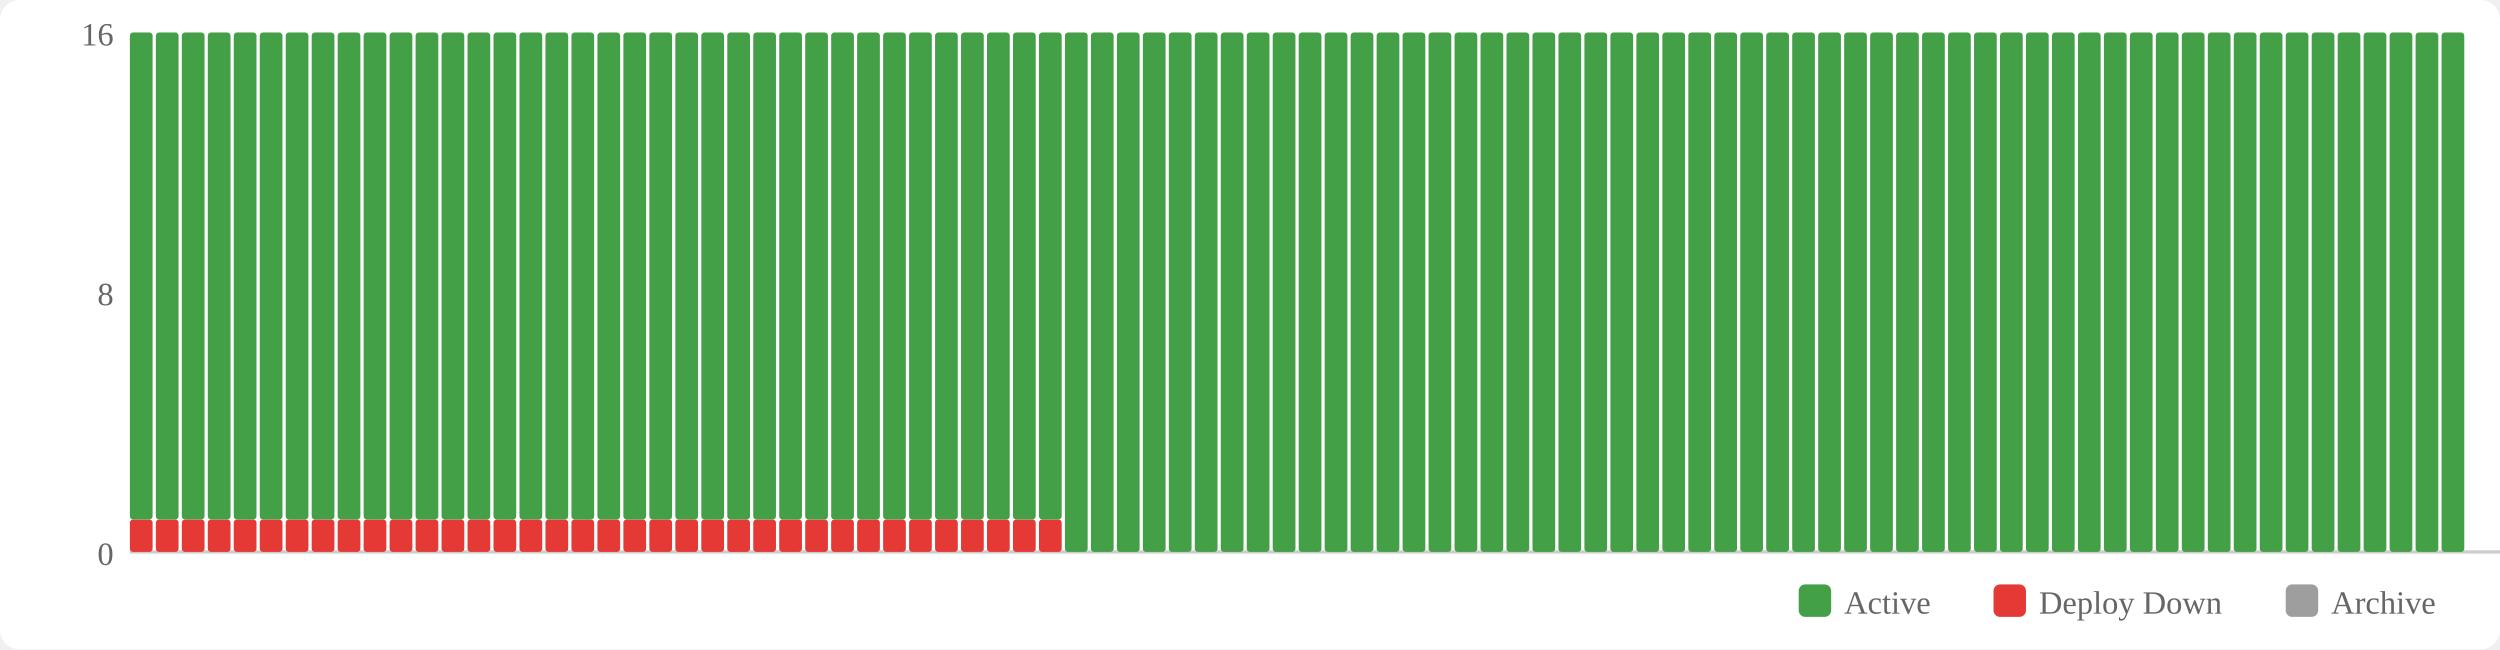
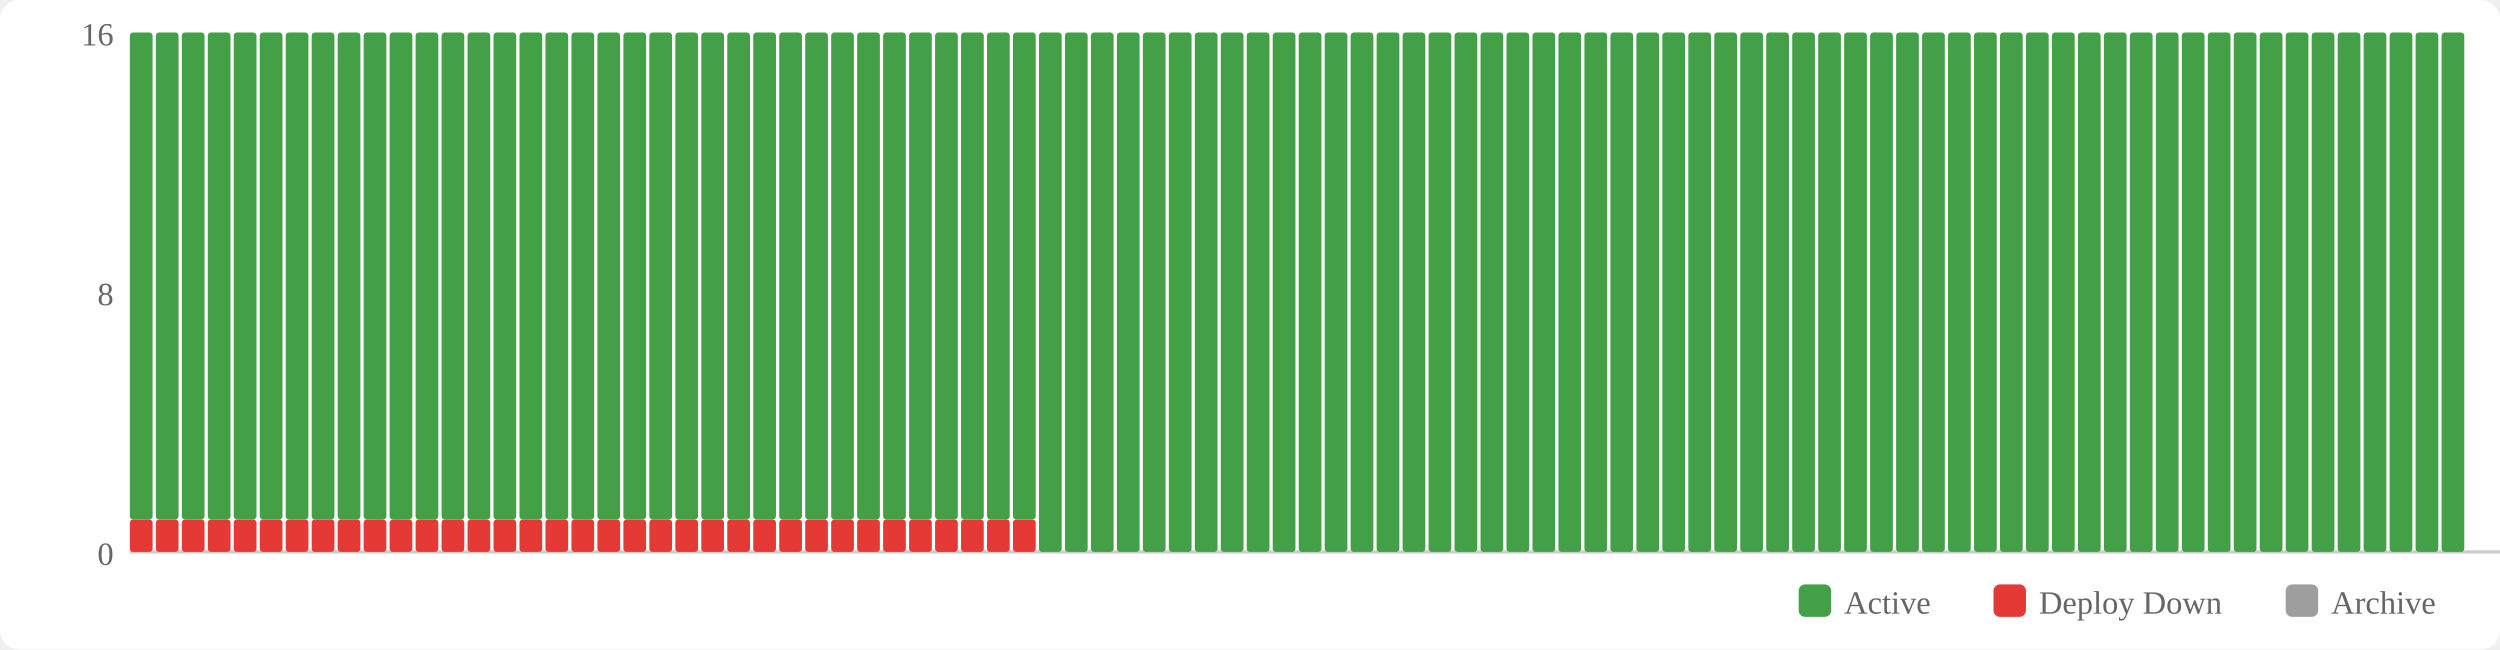
<svg xmlns="http://www.w3.org/2000/svg" width="770" height="200" viewBox="0 0 770 200">
  <rect width="770" height="200" fill="#fff" rx="6" />
  <rect x="554" y="180" width="10" height="10" fill="#43a047" rx="2" />
  <text x="568" y="189" font-size="10" fill="#666">Active</text>
  <rect x="614" y="180" width="10" height="10" fill="#e53935" rx="2" />
  <text x="628" y="189" font-size="10" fill="#666">Deploy Down</text>
  <rect x="704" y="180" width="10" height="10" fill="#9e9e9e" rx="2" />
  <text x="718" y="189" font-size="10" fill="#666">Archive</text>
  <text x="35" y="174" text-anchor="end" font-size="10" fill="#666">0</text>
  <text x="35" y="94" text-anchor="end" font-size="10" fill="#666">8</text>
  <text x="35" y="14" text-anchor="end" font-size="10" fill="#666">16</text>
  <line x1="40" y1="170" x2="770" y2="170" stroke="#ccc" stroke-width="1" />
  <rect x="40" y="160" width="7" height="10" fill="#e53935" rx="1" />
  <rect x="40" y="10" width="7" height="150" fill="#43a047" rx="1" />
  <rect x="48" y="160" width="7" height="10" fill="#e53935" rx="1" />
  <rect x="48" y="10" width="7" height="150" fill="#43a047" rx="1" />
  <rect x="56" y="160" width="7" height="10" fill="#e53935" rx="1" />
  <rect x="56" y="10" width="7" height="150" fill="#43a047" rx="1" />
  <rect x="64" y="160" width="7" height="10" fill="#e53935" rx="1" />
  <rect x="64" y="10" width="7" height="150" fill="#43a047" rx="1" />
  <rect x="72" y="160" width="7" height="10" fill="#e53935" rx="1" />
  <rect x="72" y="10" width="7" height="150" fill="#43a047" rx="1" />
  <rect x="80" y="160" width="7" height="10" fill="#e53935" rx="1" />
  <rect x="80" y="10" width="7" height="150" fill="#43a047" rx="1" />
  <rect x="88" y="160" width="7" height="10" fill="#e53935" rx="1" />
  <rect x="88" y="10" width="7" height="150" fill="#43a047" rx="1" />
  <rect x="96" y="160" width="7" height="10" fill="#e53935" rx="1" />
  <rect x="96" y="10" width="7" height="150" fill="#43a047" rx="1" />
  <rect x="104" y="160" width="7" height="10" fill="#e53935" rx="1" />
  <rect x="104" y="10" width="7" height="150" fill="#43a047" rx="1" />
  <rect x="112" y="160" width="7" height="10" fill="#e53935" rx="1" />
  <rect x="112" y="10" width="7" height="150" fill="#43a047" rx="1" />
  <rect x="120" y="160" width="7" height="10" fill="#e53935" rx="1" />
  <rect x="120" y="10" width="7" height="150" fill="#43a047" rx="1" />
  <rect x="128" y="160" width="7" height="10" fill="#e53935" rx="1" />
  <rect x="128" y="10" width="7" height="150" fill="#43a047" rx="1" />
  <rect x="136" y="160" width="7" height="10" fill="#e53935" rx="1" />
  <rect x="136" y="10" width="7" height="150" fill="#43a047" rx="1" />
  <rect x="144" y="160" width="7" height="10" fill="#e53935" rx="1" />
  <rect x="144" y="10" width="7" height="150" fill="#43a047" rx="1" />
  <rect x="152" y="160" width="7" height="10" fill="#e53935" rx="1" />
  <rect x="152" y="10" width="7" height="150" fill="#43a047" rx="1" />
  <rect x="160" y="160" width="7" height="10" fill="#e53935" rx="1" />
  <rect x="160" y="10" width="7" height="150" fill="#43a047" rx="1" />
  <rect x="168" y="160" width="7" height="10" fill="#e53935" rx="1" />
  <rect x="168" y="10" width="7" height="150" fill="#43a047" rx="1" />
  <rect x="176" y="160" width="7" height="10" fill="#e53935" rx="1" />
  <rect x="176" y="10" width="7" height="150" fill="#43a047" rx="1" />
  <rect x="184" y="160" width="7" height="10" fill="#e53935" rx="1" />
  <rect x="184" y="10" width="7" height="150" fill="#43a047" rx="1" />
  <rect x="192" y="160" width="7" height="10" fill="#e53935" rx="1" />
  <rect x="192" y="10" width="7" height="150" fill="#43a047" rx="1" />
  <rect x="200" y="160" width="7" height="10" fill="#e53935" rx="1" />
  <rect x="200" y="10" width="7" height="150" fill="#43a047" rx="1" />
  <rect x="208" y="160" width="7" height="10" fill="#e53935" rx="1" />
  <rect x="208" y="10" width="7" height="150" fill="#43a047" rx="1" />
  <rect x="216" y="160" width="7" height="10" fill="#e53935" rx="1" />
  <rect x="216" y="10" width="7" height="150" fill="#43a047" rx="1" />
  <rect x="224" y="160" width="7" height="10" fill="#e53935" rx="1" />
  <rect x="224" y="10" width="7" height="150" fill="#43a047" rx="1" />
  <rect x="232" y="160" width="7" height="10" fill="#e53935" rx="1" />
  <rect x="232" y="10" width="7" height="150" fill="#43a047" rx="1" />
  <rect x="240" y="160" width="7" height="10" fill="#e53935" rx="1" />
  <rect x="240" y="10" width="7" height="150" fill="#43a047" rx="1" />
  <rect x="248" y="160" width="7" height="10" fill="#e53935" rx="1" />
  <rect x="248" y="10" width="7" height="150" fill="#43a047" rx="1" />
  <rect x="256" y="160" width="7" height="10" fill="#e53935" rx="1" />
  <rect x="256" y="10" width="7" height="150" fill="#43a047" rx="1" />
  <rect x="264" y="160" width="7" height="10" fill="#e53935" rx="1" />
  <rect x="264" y="10" width="7" height="150" fill="#43a047" rx="1" />
  <rect x="272" y="160" width="7" height="10" fill="#e53935" rx="1" />
  <rect x="272" y="10" width="7" height="150" fill="#43a047" rx="1" />
  <rect x="280" y="160" width="7" height="10" fill="#e53935" rx="1" />
  <rect x="280" y="10" width="7" height="150" fill="#43a047" rx="1" />
  <rect x="288" y="160" width="7" height="10" fill="#e53935" rx="1" />
  <rect x="288" y="10" width="7" height="150" fill="#43a047" rx="1" />
  <rect x="296" y="160" width="7" height="10" fill="#e53935" rx="1" />
  <rect x="296" y="10" width="7" height="150" fill="#43a047" rx="1" />
  <rect x="304" y="160" width="7" height="10" fill="#e53935" rx="1" />
  <rect x="304" y="10" width="7" height="150" fill="#43a047" rx="1" />
  <rect x="312" y="160" width="7" height="10" fill="#e53935" rx="1" />
  <rect x="312" y="10" width="7" height="150" fill="#43a047" rx="1" />
-   <rect x="320" y="160" width="7" height="10" fill="#e53935" rx="1" />
-   <rect x="320" y="10" width="7" height="150" fill="#43a047" rx="1" />
+   <rect x="320" y="10" width="7" height="160" fill="#43a047" rx="1" />
  <rect x="328" y="10" width="7" height="160" fill="#43a047" rx="1" />
  <rect x="336" y="10" width="7" height="160" fill="#43a047" rx="1" />
  <rect x="344" y="10" width="7" height="160" fill="#43a047" rx="1" />
  <rect x="352" y="10" width="7" height="160" fill="#43a047" rx="1" />
  <rect x="360" y="10" width="7" height="160" fill="#43a047" rx="1" />
  <rect x="368" y="10" width="7" height="160" fill="#43a047" rx="1" />
  <rect x="376" y="10" width="7" height="160" fill="#43a047" rx="1" />
  <rect x="384" y="10" width="7" height="160" fill="#43a047" rx="1" />
  <rect x="392" y="10" width="7" height="160" fill="#43a047" rx="1" />
  <rect x="400" y="10" width="7" height="160" fill="#43a047" rx="1" />
  <rect x="408" y="10" width="7" height="160" fill="#43a047" rx="1" />
  <rect x="416" y="10" width="7" height="160" fill="#43a047" rx="1" />
  <rect x="424" y="10" width="7" height="160" fill="#43a047" rx="1" />
  <rect x="432" y="10" width="7" height="160" fill="#43a047" rx="1" />
  <rect x="440" y="10" width="7" height="160" fill="#43a047" rx="1" />
  <rect x="448" y="10" width="7" height="160" fill="#43a047" rx="1" />
  <rect x="456" y="10" width="7" height="160" fill="#43a047" rx="1" />
  <rect x="464" y="10" width="7" height="160" fill="#43a047" rx="1" />
  <rect x="472" y="10" width="7" height="160" fill="#43a047" rx="1" />
  <rect x="480" y="10" width="7" height="160" fill="#43a047" rx="1" />
  <rect x="488" y="10" width="7" height="160" fill="#43a047" rx="1" />
  <rect x="496" y="10" width="7" height="160" fill="#43a047" rx="1" />
  <rect x="504" y="10" width="7" height="160" fill="#43a047" rx="1" />
  <rect x="512" y="10" width="7" height="160" fill="#43a047" rx="1" />
  <rect x="520" y="10" width="7" height="160" fill="#43a047" rx="1" />
  <rect x="528" y="10" width="7" height="160" fill="#43a047" rx="1" />
  <rect x="536" y="10" width="7" height="160" fill="#43a047" rx="1" />
  <rect x="544" y="10" width="7" height="160" fill="#43a047" rx="1" />
  <rect x="552" y="10" width="7" height="160" fill="#43a047" rx="1" />
  <rect x="560" y="10" width="7" height="160" fill="#43a047" rx="1" />
  <rect x="568" y="10" width="7" height="160" fill="#43a047" rx="1" />
  <rect x="576" y="10" width="7" height="160" fill="#43a047" rx="1" />
  <rect x="584" y="10" width="7" height="160" fill="#43a047" rx="1" />
  <rect x="592" y="10" width="7" height="160" fill="#43a047" rx="1" />
  <rect x="600" y="10" width="7" height="160" fill="#43a047" rx="1" />
  <rect x="608" y="10" width="7" height="160" fill="#43a047" rx="1" />
  <rect x="616" y="10" width="7" height="160" fill="#43a047" rx="1" />
  <rect x="624" y="10" width="7" height="160" fill="#43a047" rx="1" />
  <rect x="632" y="10" width="7" height="160" fill="#43a047" rx="1" />
  <rect x="640" y="10" width="7" height="160" fill="#43a047" rx="1" />
  <rect x="648" y="10" width="7" height="160" fill="#43a047" rx="1" />
  <rect x="656" y="10" width="7" height="160" fill="#43a047" rx="1" />
  <rect x="664" y="10" width="7" height="160" fill="#43a047" rx="1" />
  <rect x="672" y="10" width="7" height="160" fill="#43a047" rx="1" />
  <rect x="680" y="10" width="7" height="160" fill="#43a047" rx="1" />
  <rect x="688" y="10" width="7" height="160" fill="#43a047" rx="1" />
  <rect x="696" y="10" width="7" height="160" fill="#43a047" rx="1" />
  <rect x="704" y="10" width="7" height="160" fill="#43a047" rx="1" />
  <rect x="712" y="10" width="7" height="160" fill="#43a047" rx="1" />
  <rect x="720" y="10" width="7" height="160" fill="#43a047" rx="1" />
  <rect x="728" y="10" width="7" height="160" fill="#43a047" rx="1" />
  <rect x="736" y="10" width="7" height="160" fill="#43a047" rx="1" />
  <rect x="744" y="10" width="7" height="160" fill="#43a047" rx="1" />
  <rect x="752" y="10" width="7" height="160" fill="#43a047" rx="1" />
</svg>
